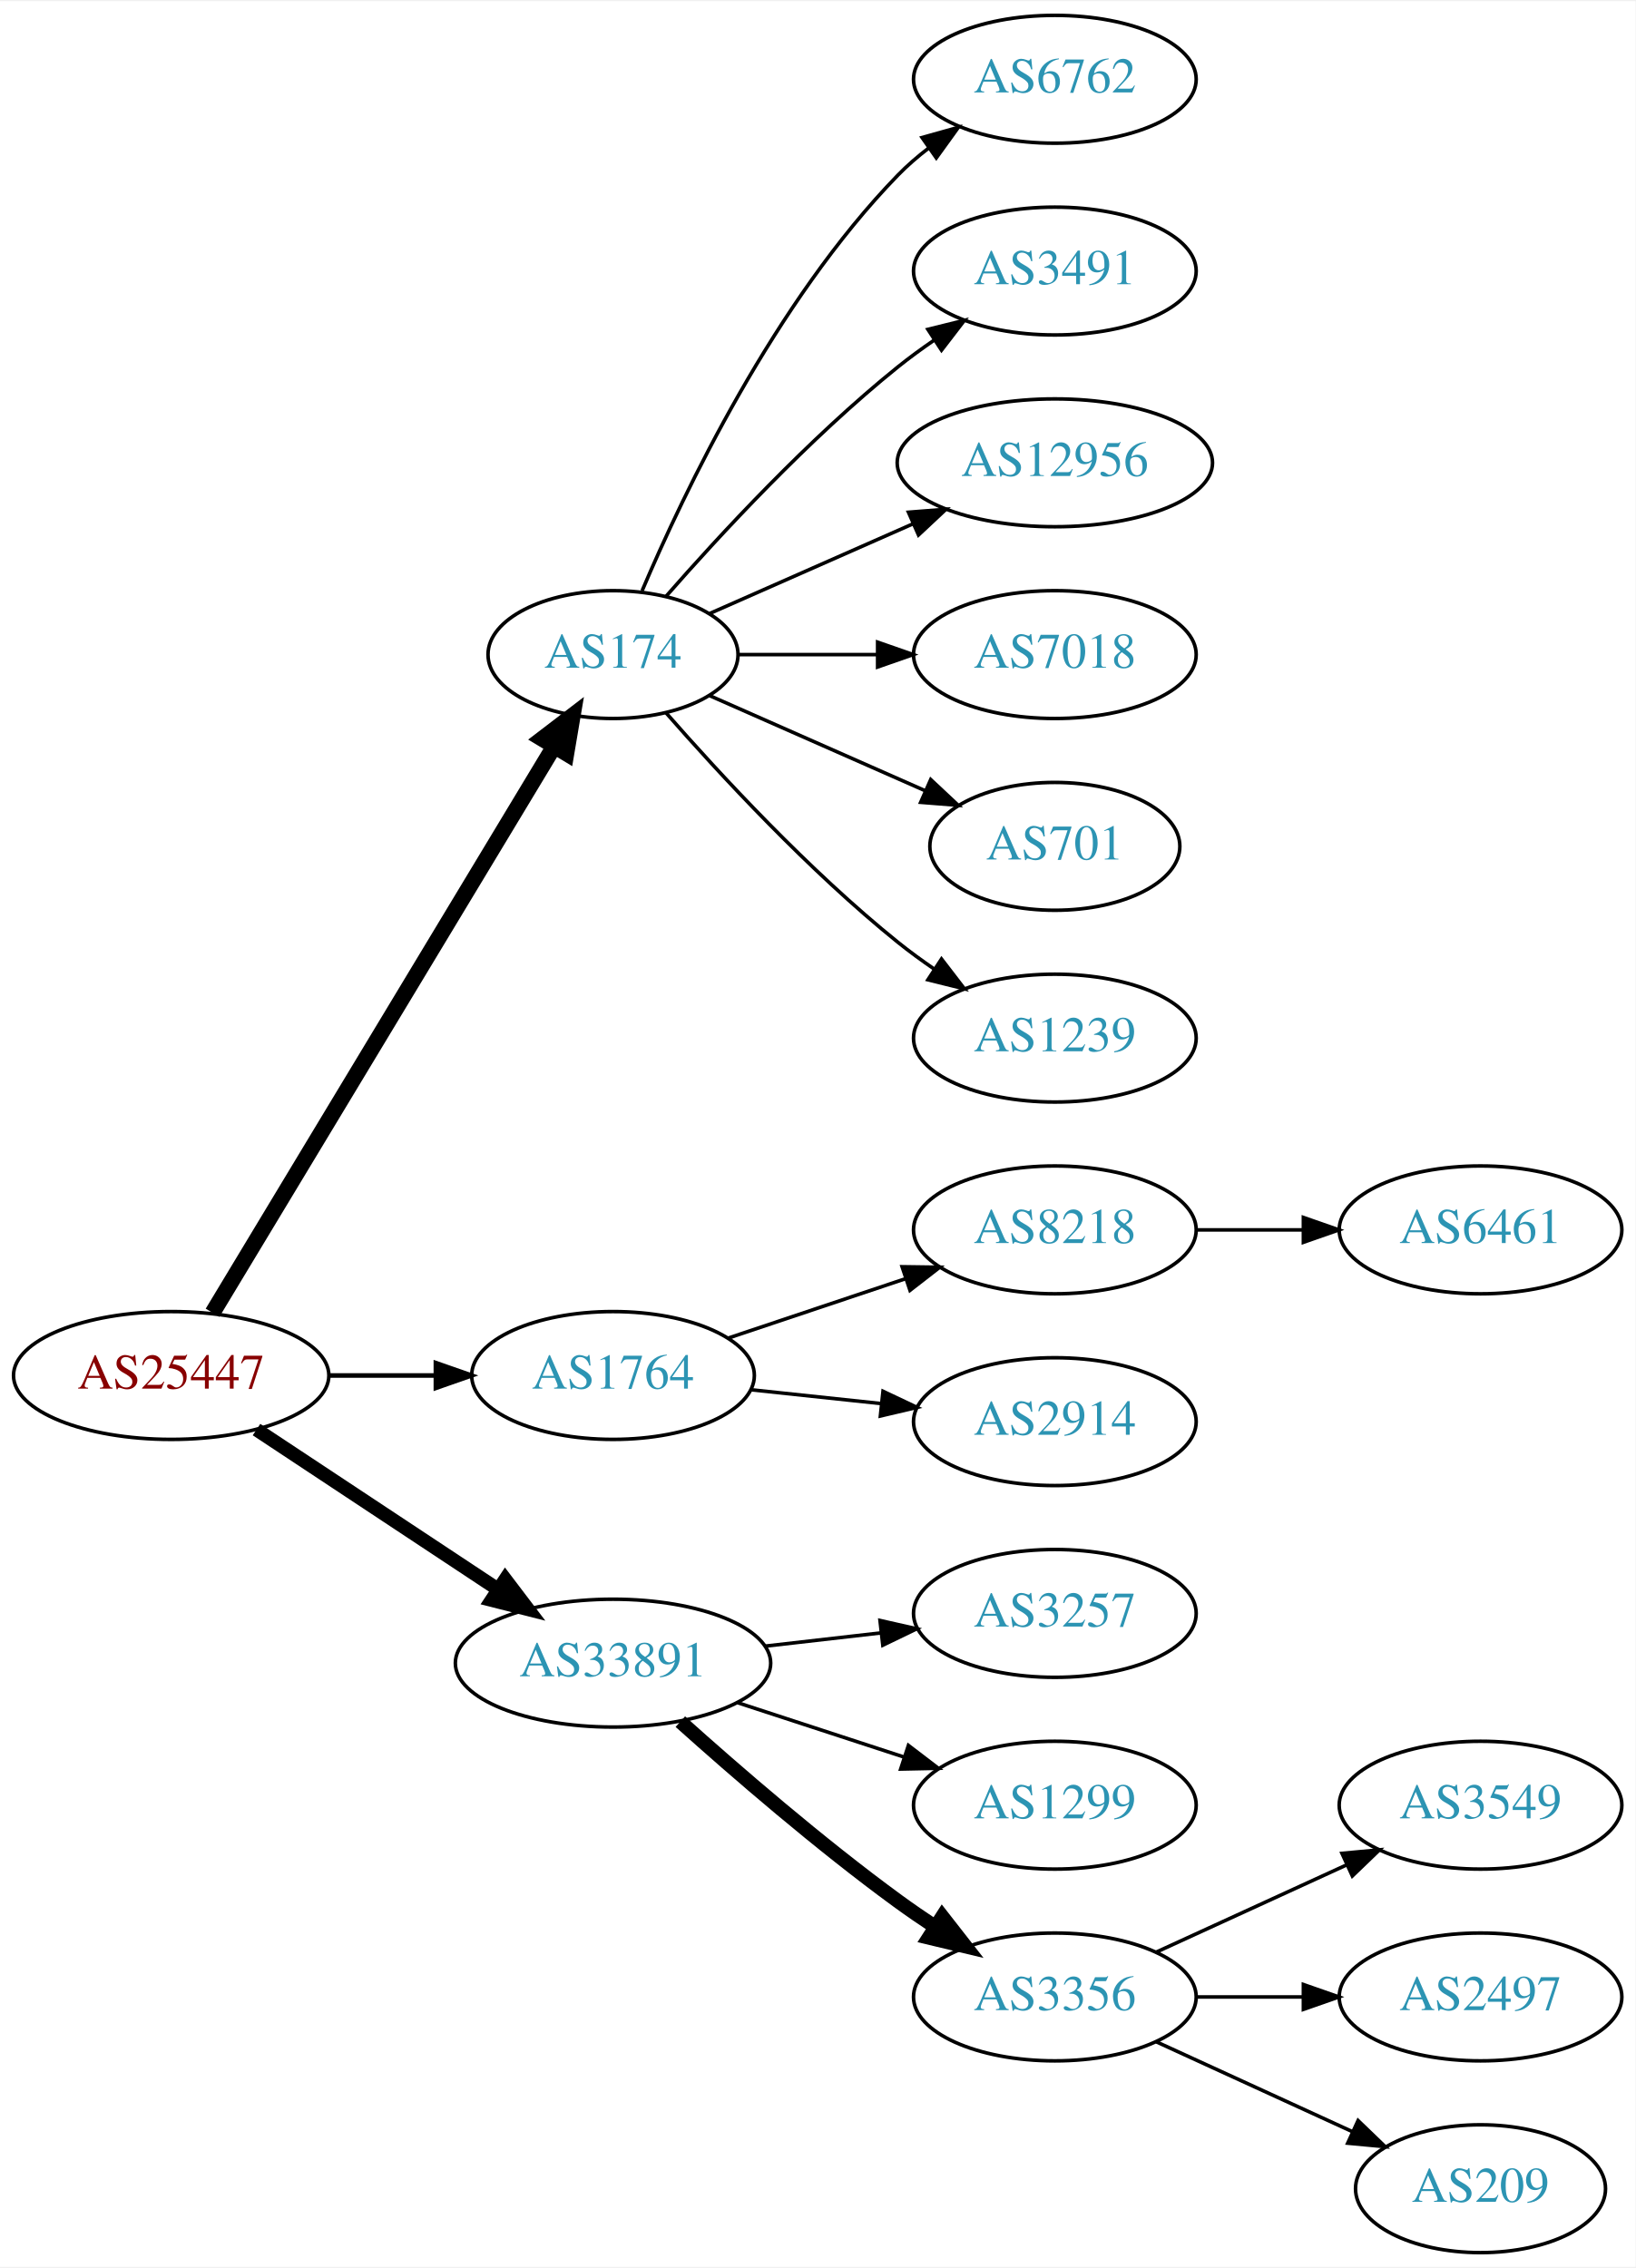
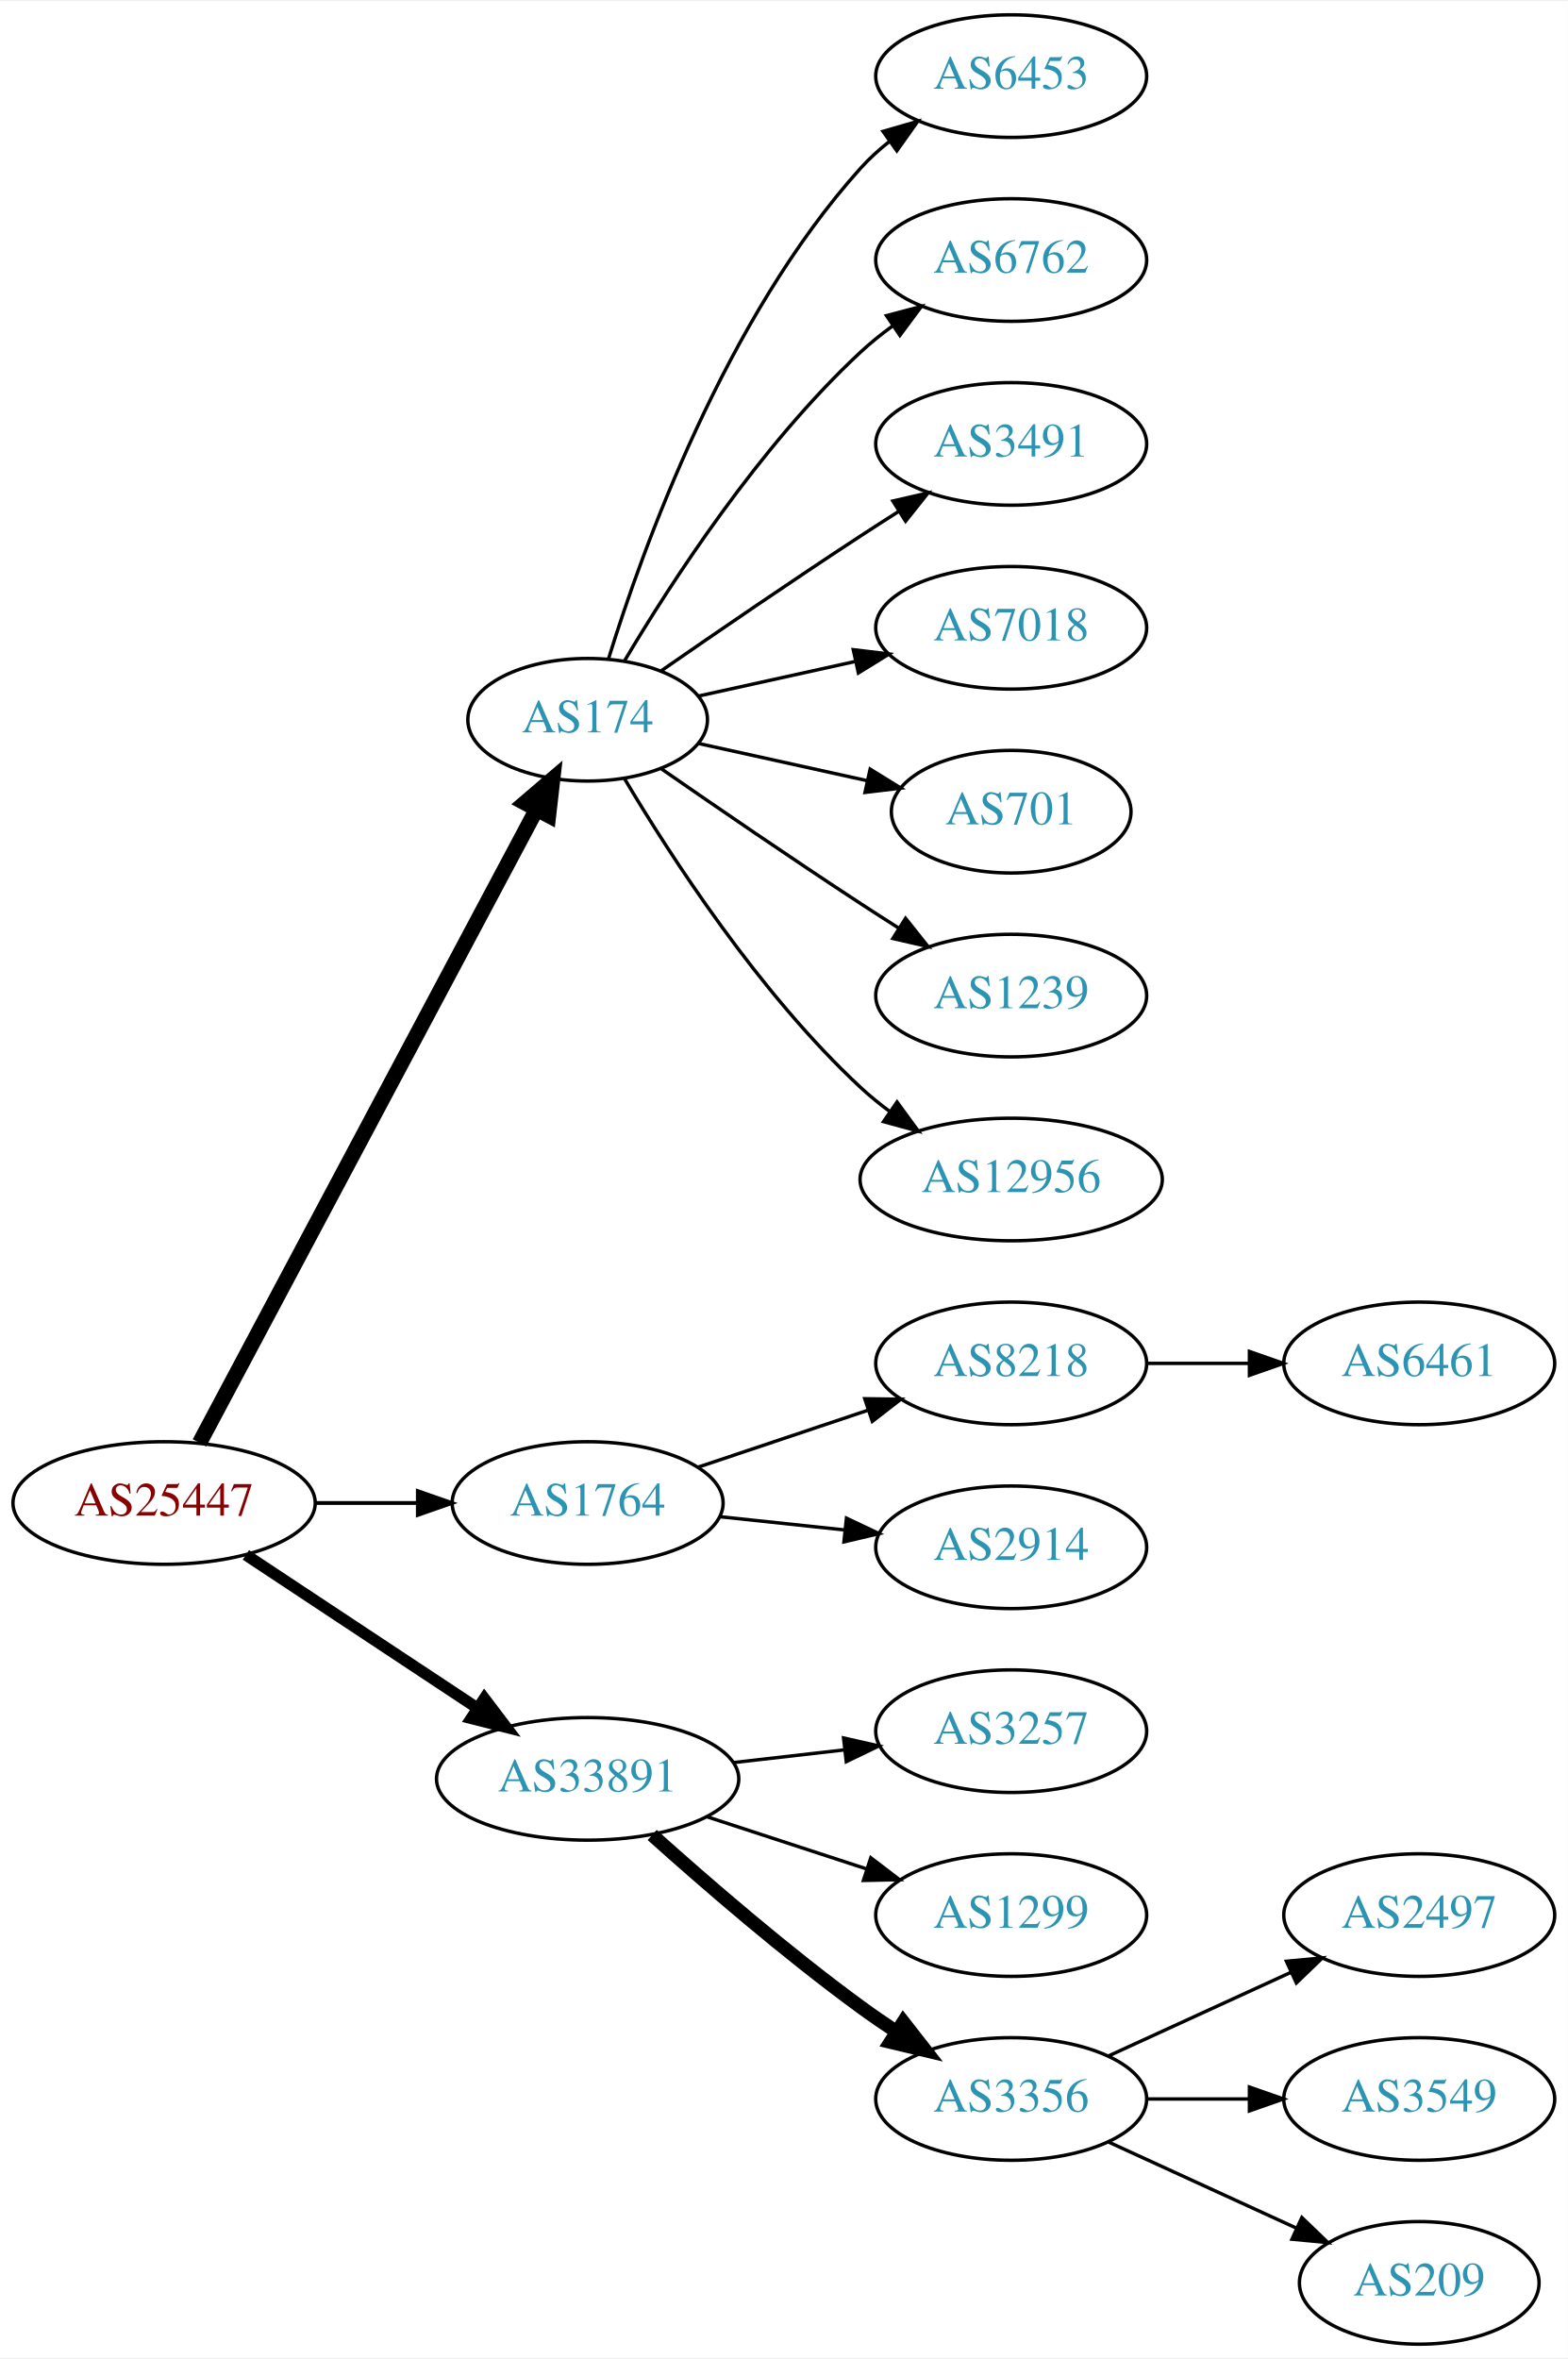
- <svg xmlns="http://www.w3.org/2000/svg" xmlns:xlink="http://www.w3.org/1999/xlink" width="460pt" height="638pt" viewBox="0.00 0.00 460.47 638.00">
-   <g id="graph0" class="graph" transform="scale(1 1) rotate(0) translate(4 634)">
-     <polygon fill="white" stroke="none" points="-4,4 -4,-634 456.469,-634 456.469,4 -4,4" />
+ <svg xmlns="http://www.w3.org/2000/svg" xmlns:xlink="http://www.w3.org/1999/xlink" width="460pt" height="692pt" viewBox="0.00 0.00 460.47 692.00">
+   <g id="graph0" class="graph" transform="scale(1 1) rotate(0) translate(4 688)">
+     <polygon fill="white" stroke="none" points="-4,4 -4,-688 456.469,-688 456.469,4 -4,4" />
    <g id="node1" class="node">
      <g id="a_node1">
        <a xlink:href="/asn/25447" xlink:title="AS25447 ~ Hackl-Str. 1, Object 2, OG2 [AT]">
          <ellipse fill="#ffffff" stroke="black" cx="44.196" cy="-247" rx="44.393" ry="18" />
          <text text-anchor="middle" x="44.196" y="-243.3" font-family="Times,serif" font-size="14.00" fill="#880000">AS25447</text>
        </a>
      </g>
    </g>
    <g id="node2" class="node">
      <g id="a_node2">
        <a xlink:href="/asn/174" xlink:title="AS174 ~ Cogent Communications [US]">
-           <ellipse fill="#ffffff" stroke="black" cx="168.588" cy="-450" rx="35.194" ry="18" />
-           <text text-anchor="middle" x="168.588" y="-446.3" font-family="Times,serif" font-size="14.00" fill="#2c94b3">AS174</text>
+           <ellipse fill="#ffffff" stroke="black" cx="168.588" cy="-477" rx="35.194" ry="18" />
+           <text text-anchor="middle" x="168.588" y="-473.3" font-family="Times,serif" font-size="14.00" fill="#2c94b3">AS174</text>
        </a>
      </g>
    </g>
    <g id="edge1" class="edge">
-       <path fill="none" stroke="black" stroke-width="4.5" d="M55.843,-264.66C77.471,-300.532 126.631,-382.069 151.92,-424.012" />
-       <polygon fill="black" stroke="black" stroke-width="4.5" points="148.69,-426.282 157.226,-432.813 155.434,-422.216 148.69,-426.282" />
+       <path fill="none" stroke="black" stroke-width="4.5" d="M54.597,-264.666C75.963,-304.817 128.271,-403.115 153.511,-450.546" />
+       <polygon fill="black" stroke="black" stroke-width="4.5" points="150.149,-452.611 158.323,-459.589 157.101,-448.911 150.149,-452.611" />
    </g>
    <g id="node3" class="node">
      <g id="a_node3">
        <a xlink:href="/asn/1764" xlink:title="AS1764 ~ NEXTLAYER-AS [AT]">
          <ellipse fill="#ffffff" stroke="black" cx="168.588" cy="-247" rx="39.794" ry="18" />
          <text text-anchor="middle" x="168.588" y="-243.3" font-family="Times,serif" font-size="14.00" fill="#2c94b3">AS1764</text>
        </a>
      </g>
    </g>
    <g id="edge2" class="edge">
-       <path fill="none" stroke="black" stroke-width="1.286" d="M88.692,-247C98.381,-247 108.717,-247 118.61,-247" />
-       <polygon fill="black" stroke="black" stroke-width="1.286" points="118.713,-250.5 128.713,-247 118.713,-243.5 118.713,-250.5" />
+       <path fill="none" stroke="black" stroke-width="1.125" d="M88.692,-247C98.381,-247 108.717,-247 118.61,-247" />
+       <polygon fill="black" stroke="black" stroke-width="1.125" points="118.713,-250.5 128.713,-247 118.713,-243.5 118.713,-250.5" />
    </g>
    <g id="node4" class="node">
      <g id="a_node4">
        <a xlink:href="/asn/33891" xlink:title="AS33891 ~ CORE-BACKBONE GMBH GLOBAL NETWORK [DE]">
          <ellipse fill="#ffffff" stroke="black" cx="168.588" cy="-166" rx="44.393" ry="18" />
          <text text-anchor="middle" x="168.588" y="-162.3" font-family="Times,serif" font-size="14.00" fill="#2c94b3">AS33891</text>
        </a>
      </g>
    </g>
    <g id="edge3" class="edge">
-       <path fill="none" stroke="black" stroke-width="3.857" d="M68.217,-231.765C87.449,-219.037 115.056,-200.766 136.294,-186.711" />
-       <polygon fill="black" stroke="black" stroke-width="3.857" points="138.263,-189.605 144.67,-181.167 134.4,-183.767 138.263,-189.605" />
+       <path fill="none" stroke="black" stroke-width="3.375" d="M68.217,-231.765C87.449,-219.037 115.056,-200.766 136.294,-186.711" />
+       <polygon fill="black" stroke="black" stroke-width="3.375" points="138.263,-189.605 144.67,-181.167 134.4,-183.767 138.263,-189.605" />
    </g>
    <g id="node5" class="node">
      <g id="a_node5">
+         <a xlink:href="/asn/6453" xlink:title="AS6453 ~ TATA COMMUNICATIONS (AMERICA) INC [US]">
+           <ellipse fill="#ffffff" stroke="black" cx="292.98" cy="-666" rx="39.794" ry="18" />
+           <text text-anchor="middle" x="292.98" y="-662.3" font-family="Times,serif" font-size="14.00" fill="#2c94b3">AS6453</text>
+         </a>
+       </g>
+     </g>
+     <g id="edge4" class="edge">
+       <path fill="none" stroke="black" d="M174.726,-494.94C184.629,-526.979 208.966,-594.812 248.784,-639 251.3,-641.792 254.172,-644.401 257.211,-646.812" />
+       <polygon fill="black" stroke="black" points="255.34,-649.776 265.519,-652.715 259.394,-644.07 255.34,-649.776" />
+     </g>
+     <g id="node6" class="node">
+       <g id="a_node6">
        <a xlink:href="/asn/6762" xlink:title="AS6762 ~ TELECOM ITALIA SPARKLE S.p.A. [IT]">
          <ellipse fill="#ffffff" stroke="black" cx="292.98" cy="-612" rx="39.794" ry="18" />
          <text text-anchor="middle" x="292.98" y="-608.3" font-family="Times,serif" font-size="14.00" fill="#2c94b3">AS6762</text>
        </a>
      </g>
    </g>
-     <g id="edge4" class="edge">
-       <path fill="none" stroke="black" d="M176.779,-467.975C188.546,-495.682 214.12,-549.348 248.784,-585 251.404,-587.695 254.345,-590.239 257.428,-592.608" />
-       <polygon fill="black" stroke="black" points="255.594,-595.597 265.796,-598.455 259.603,-589.859 255.594,-595.597" />
-     </g>
-     <g id="node6" class="node">
-       <g id="a_node6">
+     <g id="edge5" class="edge">
+       <path fill="none" stroke="black" d="M179.401,-494.279C192.907,-517.011 218.967,-557.314 248.784,-585 251.691,-587.699 254.904,-590.28 258.228,-592.703" />
+       <polygon fill="black" stroke="black" points="256.363,-595.667 266.606,-598.375 260.287,-589.87 256.363,-595.667" />
+     </g>
+     <g id="node7" class="node">
+       <g id="a_node7">
        <a xlink:href="/asn/3491" xlink:title="AS3491 ~ PCCW Global, Inc. [US]">
          <ellipse fill="#ffffff" stroke="black" cx="292.98" cy="-558" rx="39.794" ry="18" />
          <text text-anchor="middle" x="292.98" y="-554.3" font-family="Times,serif" font-size="14.00" fill="#2c94b3">AS3491</text>
        </a>
      </g>
    </g>
-     <g id="edge5" class="edge">
-       <path fill="none" stroke="black" d="M183.462,-466.345C198.532,-483.559 223.81,-510.901 248.784,-531 252.04,-533.62 255.565,-536.192 259.149,-538.646" />
-       <polygon fill="black" stroke="black" points="257.237,-541.577 267.522,-544.121 261.068,-535.719 257.237,-541.577" />
-     </g>
-     <g id="node7" class="node">
-       <g id="a_node7">
-         <a xlink:href="/asn/12956" xlink:title="AS12956 ~ TELXIUS [ES]">
-           <ellipse fill="#ffffff" stroke="black" cx="292.98" cy="-504" rx="44.393" ry="18" />
-           <text text-anchor="middle" x="292.98" y="-500.3" font-family="Times,serif" font-size="14.00" fill="#2c94b3">AS12956</text>
-         </a>
-       </g>
-     </g>
    <g id="edge6" class="edge">
-       <path fill="none" stroke="black" d="M195.844,-461.584C212.549,-468.954 234.477,-478.629 253.172,-486.877" />
-       <polygon fill="black" stroke="black" points="251.768,-490.083 262.329,-490.918 254.593,-483.679 251.768,-490.083" />
+       <path fill="none" stroke="black" d="M190.279,-491.44C206.17,-502.449 228.721,-517.897 248.784,-531 252.366,-533.339 256.137,-535.759 259.897,-538.144" />
+       <polygon fill="black" stroke="black" points="258.23,-541.231 268.558,-543.596 261.959,-535.307 258.23,-541.231" />
    </g>
    <g id="node8" class="node">
      <g id="a_node8">
        <a xlink:href="/asn/7018" xlink:title="AS7018 ~ AT&amp;T Services, Inc. [US]">
-           <ellipse fill="#ffffff" stroke="black" cx="292.98" cy="-450" rx="39.794" ry="18" />
-           <text text-anchor="middle" x="292.98" y="-446.3" font-family="Times,serif" font-size="14.00" fill="#2c94b3">AS7018</text>
+           <ellipse fill="#ffffff" stroke="black" cx="292.98" cy="-504" rx="39.794" ry="18" />
+           <text text-anchor="middle" x="292.98" y="-500.3" font-family="Times,serif" font-size="14.00" fill="#2c94b3">AS7018</text>
        </a>
      </g>
    </g>
    <g id="edge7" class="edge">
-       <path fill="none" stroke="black" d="M204.007,-450C216.058,-450 229.834,-450 242.852,-450" />
-       <polygon fill="black" stroke="black" points="243.081,-453.5 253.081,-450 243.081,-446.5 243.081,-453.5" />
+       <path fill="none" stroke="black" d="M201.107,-483.953C215.168,-487.055 231.986,-490.765 247.31,-494.146" />
+       <polygon fill="black" stroke="black" points="246.601,-497.573 257.12,-496.31 248.109,-490.738 246.601,-497.573" />
    </g>
    <g id="node9" class="node">
      <g id="a_node9">
        <a xlink:href="/asn/701" xlink:title="AS701 ~ UUNET [US]">
-           <ellipse fill="#ffffff" stroke="black" cx="292.98" cy="-396" rx="35.194" ry="18" />
-           <text text-anchor="middle" x="292.98" y="-392.3" font-family="Times,serif" font-size="14.00" fill="#2c94b3">AS701</text>
+           <ellipse fill="#ffffff" stroke="black" cx="292.98" cy="-450" rx="35.194" ry="18" />
+           <text text-anchor="middle" x="292.98" y="-446.3" font-family="Times,serif" font-size="14.00" fill="#2c94b3">AS701</text>
        </a>
      </g>
    </g>
    <g id="edge8" class="edge">
-       <path fill="none" stroke="black" d="M195.844,-438.416C213.51,-430.621 237.018,-420.25 256.366,-411.713" />
-       <polygon fill="black" stroke="black" points="258.031,-414.804 265.768,-407.565 255.206,-408.4 258.031,-414.804" />
+       <path fill="none" stroke="black" d="M201.107,-470.047C216.24,-466.708 234.568,-462.665 250.788,-459.087" />
+       <polygon fill="black" stroke="black" points="251.557,-462.502 260.568,-456.93 250.049,-455.666 251.557,-462.502" />
    </g>
    <g id="node10" class="node">
      <g id="a_node10">
        <a xlink:href="/asn/1239" xlink:title="AS1239 ~ Sprint [US]">
-           <ellipse fill="#ffffff" stroke="black" cx="292.98" cy="-342" rx="39.794" ry="18" />
-           <text text-anchor="middle" x="292.98" y="-338.3" font-family="Times,serif" font-size="14.00" fill="#2c94b3">AS1239</text>
+           <ellipse fill="#ffffff" stroke="black" cx="292.98" cy="-396" rx="39.794" ry="18" />
+           <text text-anchor="middle" x="292.98" y="-392.3" font-family="Times,serif" font-size="14.00" fill="#2c94b3">AS1239</text>
        </a>
      </g>
    </g>
    <g id="edge9" class="edge">
-       <path fill="none" stroke="black" d="M183.462,-433.655C198.532,-416.441 223.81,-389.099 248.784,-369 252.04,-366.38 255.565,-363.808 259.149,-361.354" />
-       <polygon fill="black" stroke="black" points="261.068,-364.281 267.522,-355.879 257.237,-358.423 261.068,-364.281" />
+       <path fill="none" stroke="black" d="M190.279,-462.56C206.17,-451.551 228.721,-436.103 248.784,-423 252.366,-420.661 256.137,-418.241 259.897,-415.856" />
+       <polygon fill="black" stroke="black" points="261.959,-418.693 268.558,-410.404 258.23,-412.769 261.959,-418.693" />
    </g>
    <g id="node11" class="node">
      <g id="a_node11">
+         <a xlink:href="/asn/12956" xlink:title="AS12956 ~ TELXIUS [ES]">
+           <ellipse fill="#ffffff" stroke="black" cx="292.98" cy="-342" rx="44.393" ry="18" />
+           <text text-anchor="middle" x="292.98" y="-338.3" font-family="Times,serif" font-size="14.00" fill="#2c94b3">AS12956</text>
+         </a>
+       </g>
+     </g>
+     <g id="edge10" class="edge">
+       <path fill="none" stroke="black" d="M179.401,-459.721C192.907,-436.989 218.967,-396.686 248.784,-369 251.391,-366.58 254.244,-364.254 257.203,-362.052" />
+       <polygon fill="black" stroke="black" points="259.451,-364.754 265.703,-356.2 255.481,-358.988 259.451,-364.754" />
+     </g>
+     <g id="node12" class="node">
+       <g id="a_node12">
        <a xlink:href="/asn/8218" xlink:title="AS8218 ~ legacy Neotelecoms [FR]">
          <ellipse fill="#ffffff" stroke="black" cx="292.98" cy="-288" rx="39.794" ry="18" />
          <text text-anchor="middle" x="292.98" y="-284.3" font-family="Times,serif" font-size="14.00" fill="#2c94b3">AS8218</text>
        </a>
      </g>
    </g>
-     <g id="edge10" class="edge">
+     <g id="edge11" class="edge">
      <path fill="none" stroke="black" d="M201.107,-257.559C216.24,-262.628 234.568,-268.767 250.788,-274.201" />
      <polygon fill="black" stroke="black" points="249.974,-277.62 260.568,-277.477 252.198,-270.982 249.974,-277.62" />
    </g>
-     <g id="node12" class="node">
-       <g id="a_node12">
+     <g id="node13" class="node">
+       <g id="a_node13">
        <a xlink:href="/asn/2914" xlink:title="AS2914 ~ NTT America, Inc. [US]">
          <ellipse fill="#ffffff" stroke="black" cx="292.98" cy="-234" rx="39.794" ry="18" />
          <text text-anchor="middle" x="292.98" y="-230.3" font-family="Times,serif" font-size="14.00" fill="#2c94b3">AS2914</text>
        </a>
      </g>
    </g>
-     <g id="edge11" class="edge">
+     <g id="edge12" class="edge">
      <path fill="none" stroke="black" d="M207.309,-242.993C218.942,-241.758 231.909,-240.381 244.13,-239.083" />
      <polygon fill="black" stroke="black" points="244.6,-242.552 254.174,-238.016 243.86,-235.592 244.6,-242.552" />
    </g>
-     <g id="node14" class="node">
-       <g id="a_node14">
+     <g id="node15" class="node">
+       <g id="a_node15">
        <a xlink:href="/asn/3257" xlink:title="AS3257 ~ GTT [DE]">
          <ellipse fill="#ffffff" stroke="black" cx="292.98" cy="-180" rx="39.794" ry="18" />
          <text text-anchor="middle" x="292.98" y="-176.3" font-family="Times,serif" font-size="14.00" fill="#2c94b3">AS3257</text>
        </a>
      </g>
    </g>
-     <g id="edge13" class="edge">
+     <g id="edge14" class="edge">
      <path fill="none" stroke="black" d="M211.366,-170.779C221.862,-171.979 233.208,-173.277 243.981,-174.51" />
      <polygon fill="black" stroke="black" points="243.755,-178.006 254.088,-175.666 244.55,-171.052 243.755,-178.006" />
    </g>
-     <g id="node15" class="node">
-       <g id="a_node15">
+     <g id="node16" class="node">
+       <g id="a_node16">
        <a xlink:href="/asn/1299" xlink:title="AS1299 ~ Telia Carrier [EU]">
          <ellipse fill="#ffffff" stroke="black" cx="292.98" cy="-126" rx="39.794" ry="18" />
          <text text-anchor="middle" x="292.98" y="-122.3" font-family="Times,serif" font-size="14.00" fill="#2c94b3">AS1299</text>
        </a>
      </g>
    </g>
-     <g id="edge14" class="edge">
+     <g id="edge15" class="edge">
      <path fill="none" stroke="black" d="M203.681,-154.858C218.187,-150.117 235.239,-144.544 250.469,-139.567" />
      <polygon fill="black" stroke="black" points="251.752,-142.83 260.17,-136.396 249.578,-136.176 251.752,-142.83" />
    </g>
-     <g id="node16" class="node">
-       <g id="a_node16">
+     <g id="node17" class="node">
+       <g id="a_node17">
        <a xlink:href="/asn/3356" xlink:title="AS3356 ~ Level 3 Parent, LLC [US]">
          <ellipse fill="#ffffff" stroke="black" cx="292.98" cy="-72" rx="39.794" ry="18" />
          <text text-anchor="middle" x="292.98" y="-68.3" font-family="Times,serif" font-size="14.00" fill="#2c94b3">AS3356</text>
        </a>
      </g>
    </g>
-     <g id="edge15" class="edge">
+     <g id="edge16" class="edge">
      <path fill="none" stroke="black" stroke-width="4" d="M187.542,-149.522C203.211,-135.46 226.817,-115.03 248.784,-99 252.16,-96.537 255.761,-94.063 259.389,-91.667" />
      <polygon fill="black" stroke="black" stroke-width="4" points="261.289,-94.606 267.811,-86.256 257.506,-88.716 261.289,-94.606" />
    </g>
-     <g id="node13" class="node">
-       <g id="a_node13">
+     <g id="node14" class="node">
+       <g id="a_node14">
        <a xlink:href="/asn/6461" xlink:title="AS6461 ~ Zayo Bandwidth [US]">
          <ellipse fill="#ffffff" stroke="black" cx="412.823" cy="-288" rx="39.794" ry="18" />
          <text text-anchor="middle" x="412.823" y="-284.3" font-family="Times,serif" font-size="14.00" fill="#2c94b3">AS6461</text>
        </a>
      </g>
    </g>
-     <g id="edge12" class="edge">
+     <g id="edge13" class="edge">
      <path fill="none" stroke="black" d="M332.893,-288C342.446,-288 352.796,-288 362.759,-288" />
      <polygon fill="black" stroke="black" points="362.951,-291.5 372.951,-288 362.951,-284.5 362.951,-291.5" />
-     </g>
-     <g id="node17" class="node">
-       <g id="a_node17">
-         <a xlink:href="/asn/3549" xlink:title="AS3549 ~ Level 3 Parent, LLC [US]">
-           <ellipse fill="#ffffff" stroke="black" cx="412.823" cy="-126" rx="39.794" ry="18" />
-           <text text-anchor="middle" x="412.823" y="-122.3" font-family="Times,serif" font-size="14.00" fill="#2c94b3">AS3549</text>
-         </a>
-       </g>
-     </g>
-     <g id="edge16" class="edge">
-       <path fill="none" stroke="black" d="M321.609,-84.661C337.566,-91.973 357.837,-101.261 375.119,-109.181" />
-       <polygon fill="black" stroke="black" points="373.818,-112.435 384.367,-113.419 376.734,-106.071 373.818,-112.435" />
    </g>
    <g id="node18" class="node">
      <g id="a_node18">
        <a xlink:href="/asn/2497" xlink:title="AS2497 ~ Internet Initiative Japan Inc. [JP]">
+           <ellipse fill="#ffffff" stroke="black" cx="412.823" cy="-126" rx="39.794" ry="18" />
+           <text text-anchor="middle" x="412.823" y="-122.3" font-family="Times,serif" font-size="14.00" fill="#2c94b3">AS2497</text>
+         </a>
+       </g>
+     </g>
+     <g id="edge17" class="edge">
+       <path fill="none" stroke="black" d="M321.609,-84.661C337.566,-91.973 357.837,-101.261 375.119,-109.181" />
+       <polygon fill="black" stroke="black" points="373.818,-112.435 384.367,-113.419 376.734,-106.071 373.818,-112.435" />
+     </g>
+     <g id="node19" class="node">
+       <g id="a_node19">
+         <a xlink:href="/asn/3549" xlink:title="AS3549 ~ Level 3 Parent, LLC [US]">
          <ellipse fill="#ffffff" stroke="black" cx="412.823" cy="-72" rx="39.794" ry="18" />
-           <text text-anchor="middle" x="412.823" y="-68.3" font-family="Times,serif" font-size="14.00" fill="#2c94b3">AS2497</text>
-         </a>
-       </g>
-     </g>
-     <g id="edge17" class="edge">
+           <text text-anchor="middle" x="412.823" y="-68.3" font-family="Times,serif" font-size="14.00" fill="#2c94b3">AS3549</text>
+         </a>
+       </g>
+     </g>
+     <g id="edge18" class="edge">
      <path fill="none" stroke="black" d="M332.893,-72C342.446,-72 352.796,-72 362.759,-72" />
      <polygon fill="black" stroke="black" points="362.951,-75.5 372.951,-72 362.951,-68.5 362.951,-75.5" />
    </g>
-     <g id="node19" class="node">
-       <g id="a_node19">
+     <g id="node20" class="node">
+       <g id="a_node20">
        <a xlink:href="/asn/209" xlink:title="AS209 ~ CenturyLink Communications, LLC [US]">
          <ellipse fill="#ffffff" stroke="black" cx="412.823" cy="-18" rx="35.194" ry="18" />
          <text text-anchor="middle" x="412.823" y="-14.3" font-family="Times,serif" font-size="14.00" fill="#2c94b3">AS209</text>
        </a>
      </g>
    </g>
-     <g id="edge18" class="edge">
+     <g id="edge19" class="edge">
      <path fill="none" stroke="black" d="M321.609,-59.339C338.025,-51.817 359.007,-42.202 376.604,-34.139" />
      <polygon fill="black" stroke="black" points="378.348,-37.189 385.981,-29.842 375.432,-30.826 378.348,-37.189" />
    </g>
  </g>
</svg>
